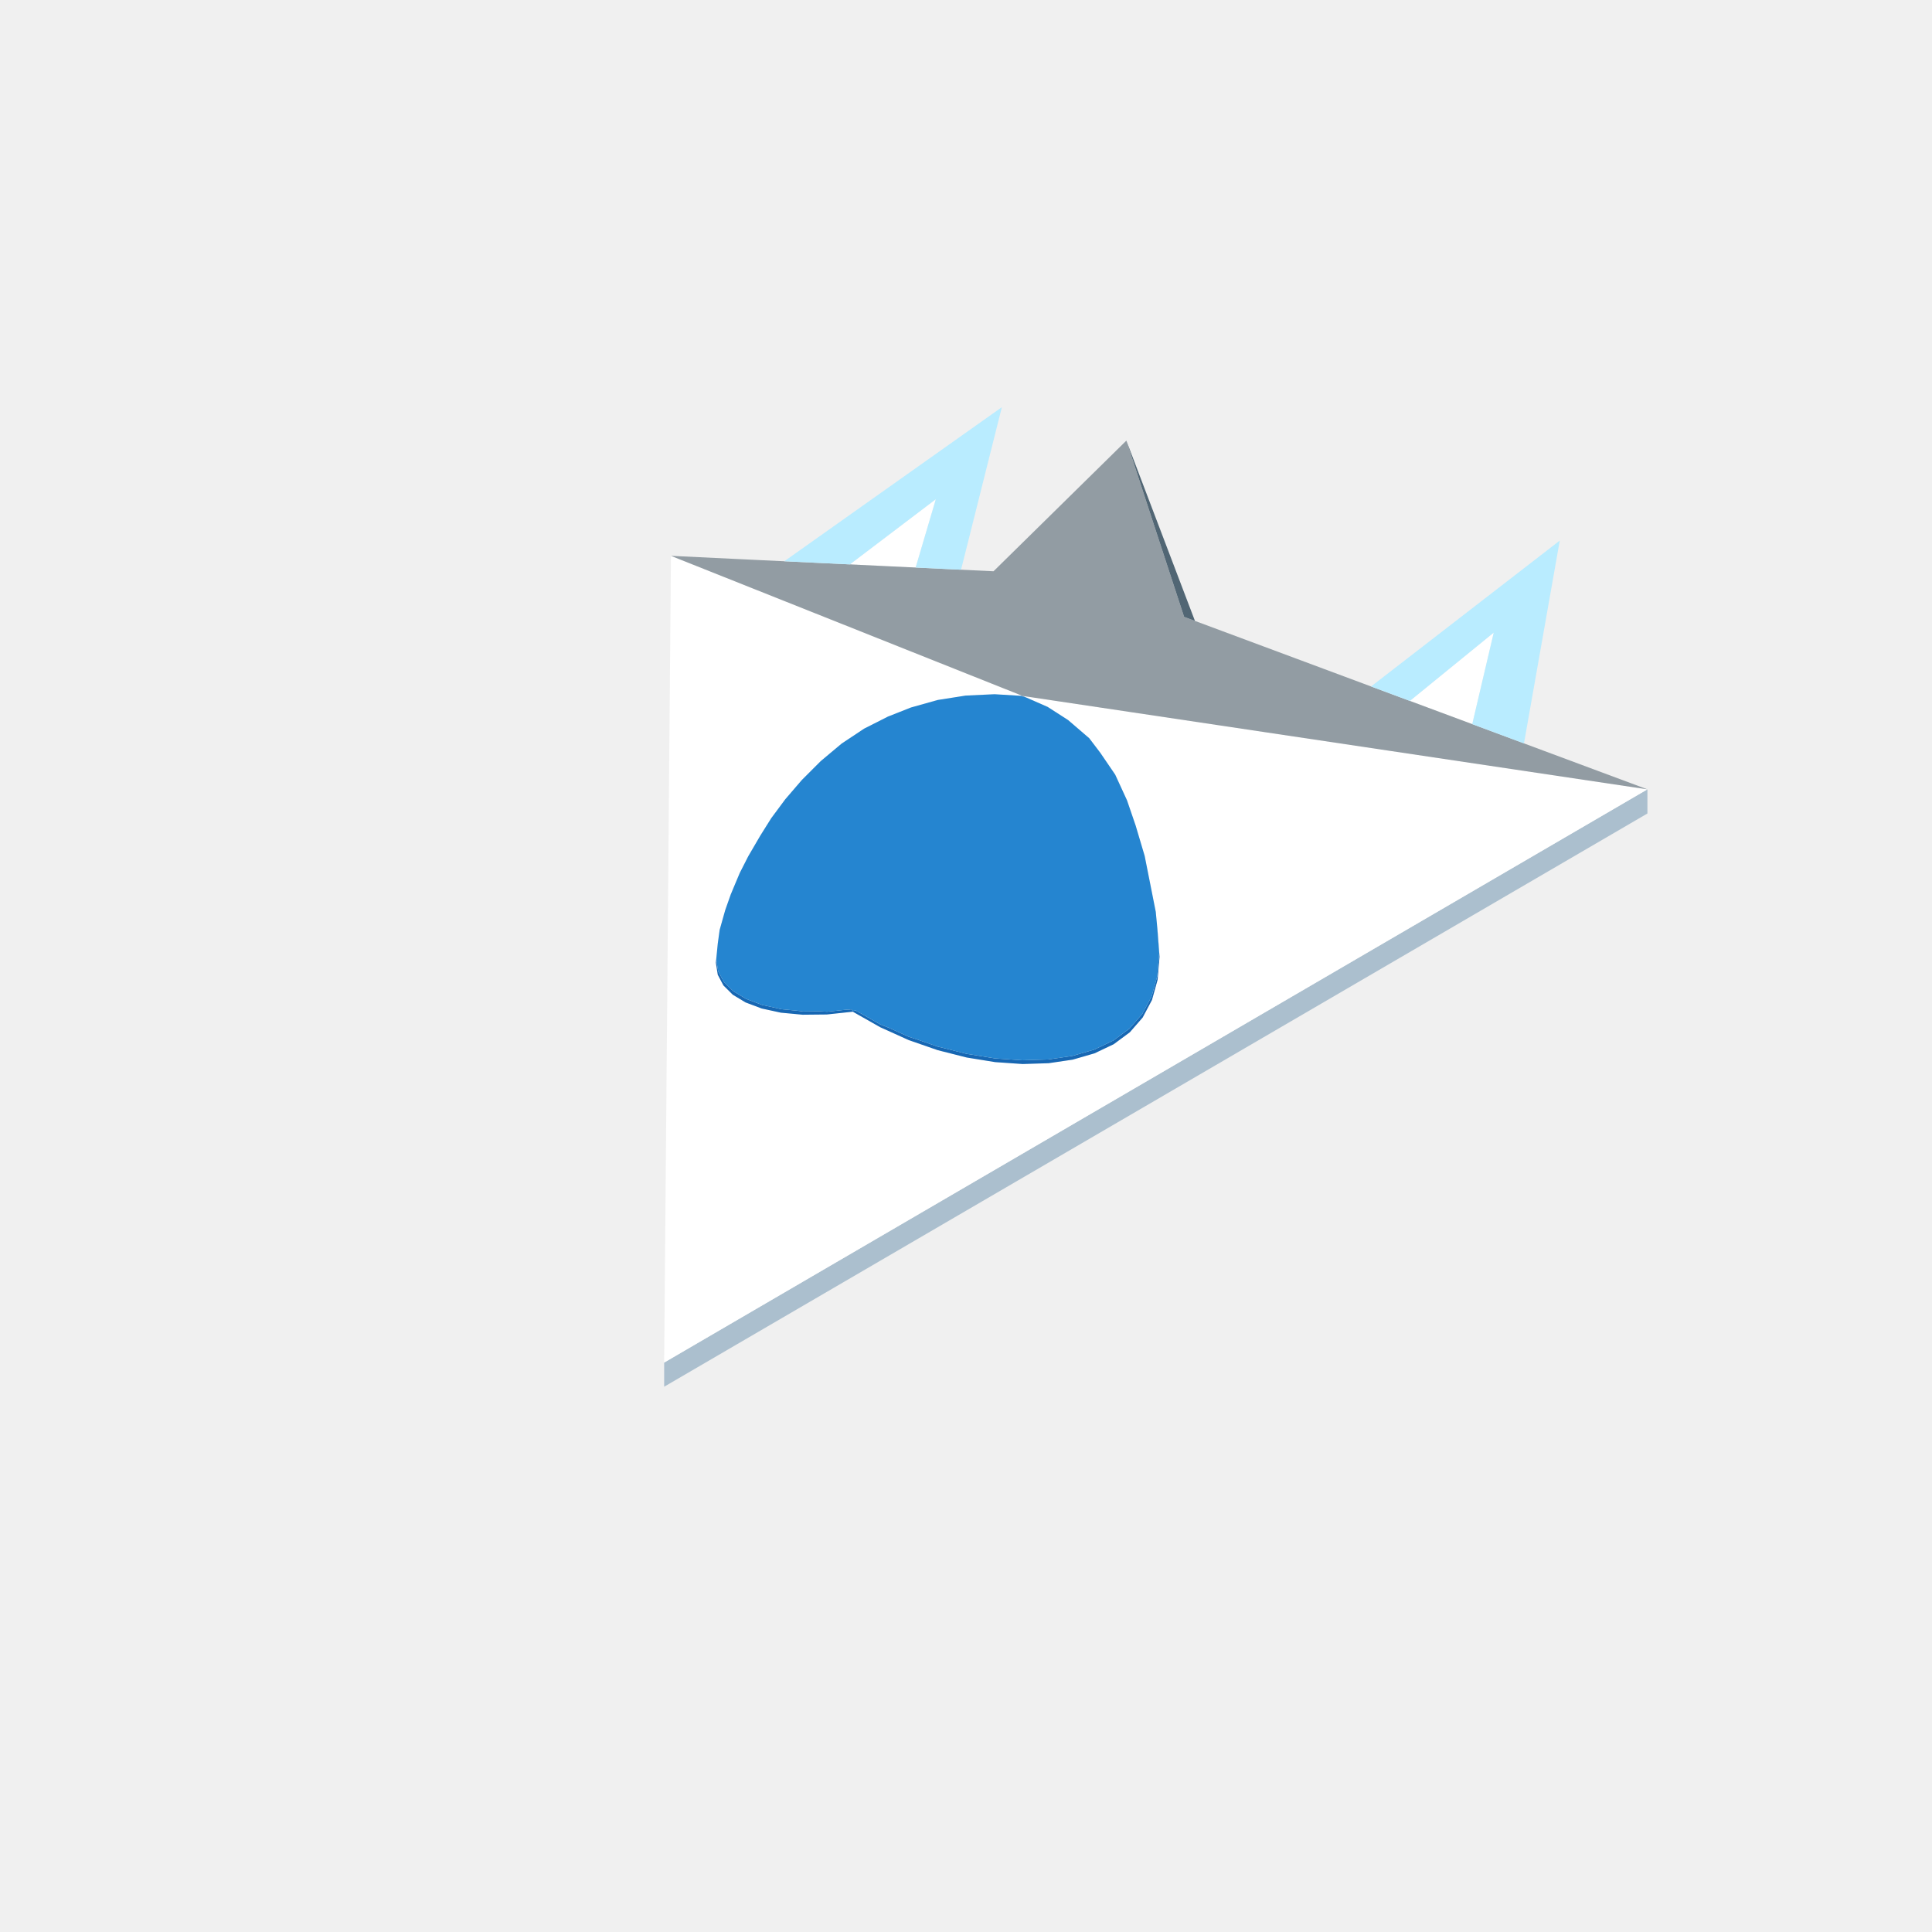
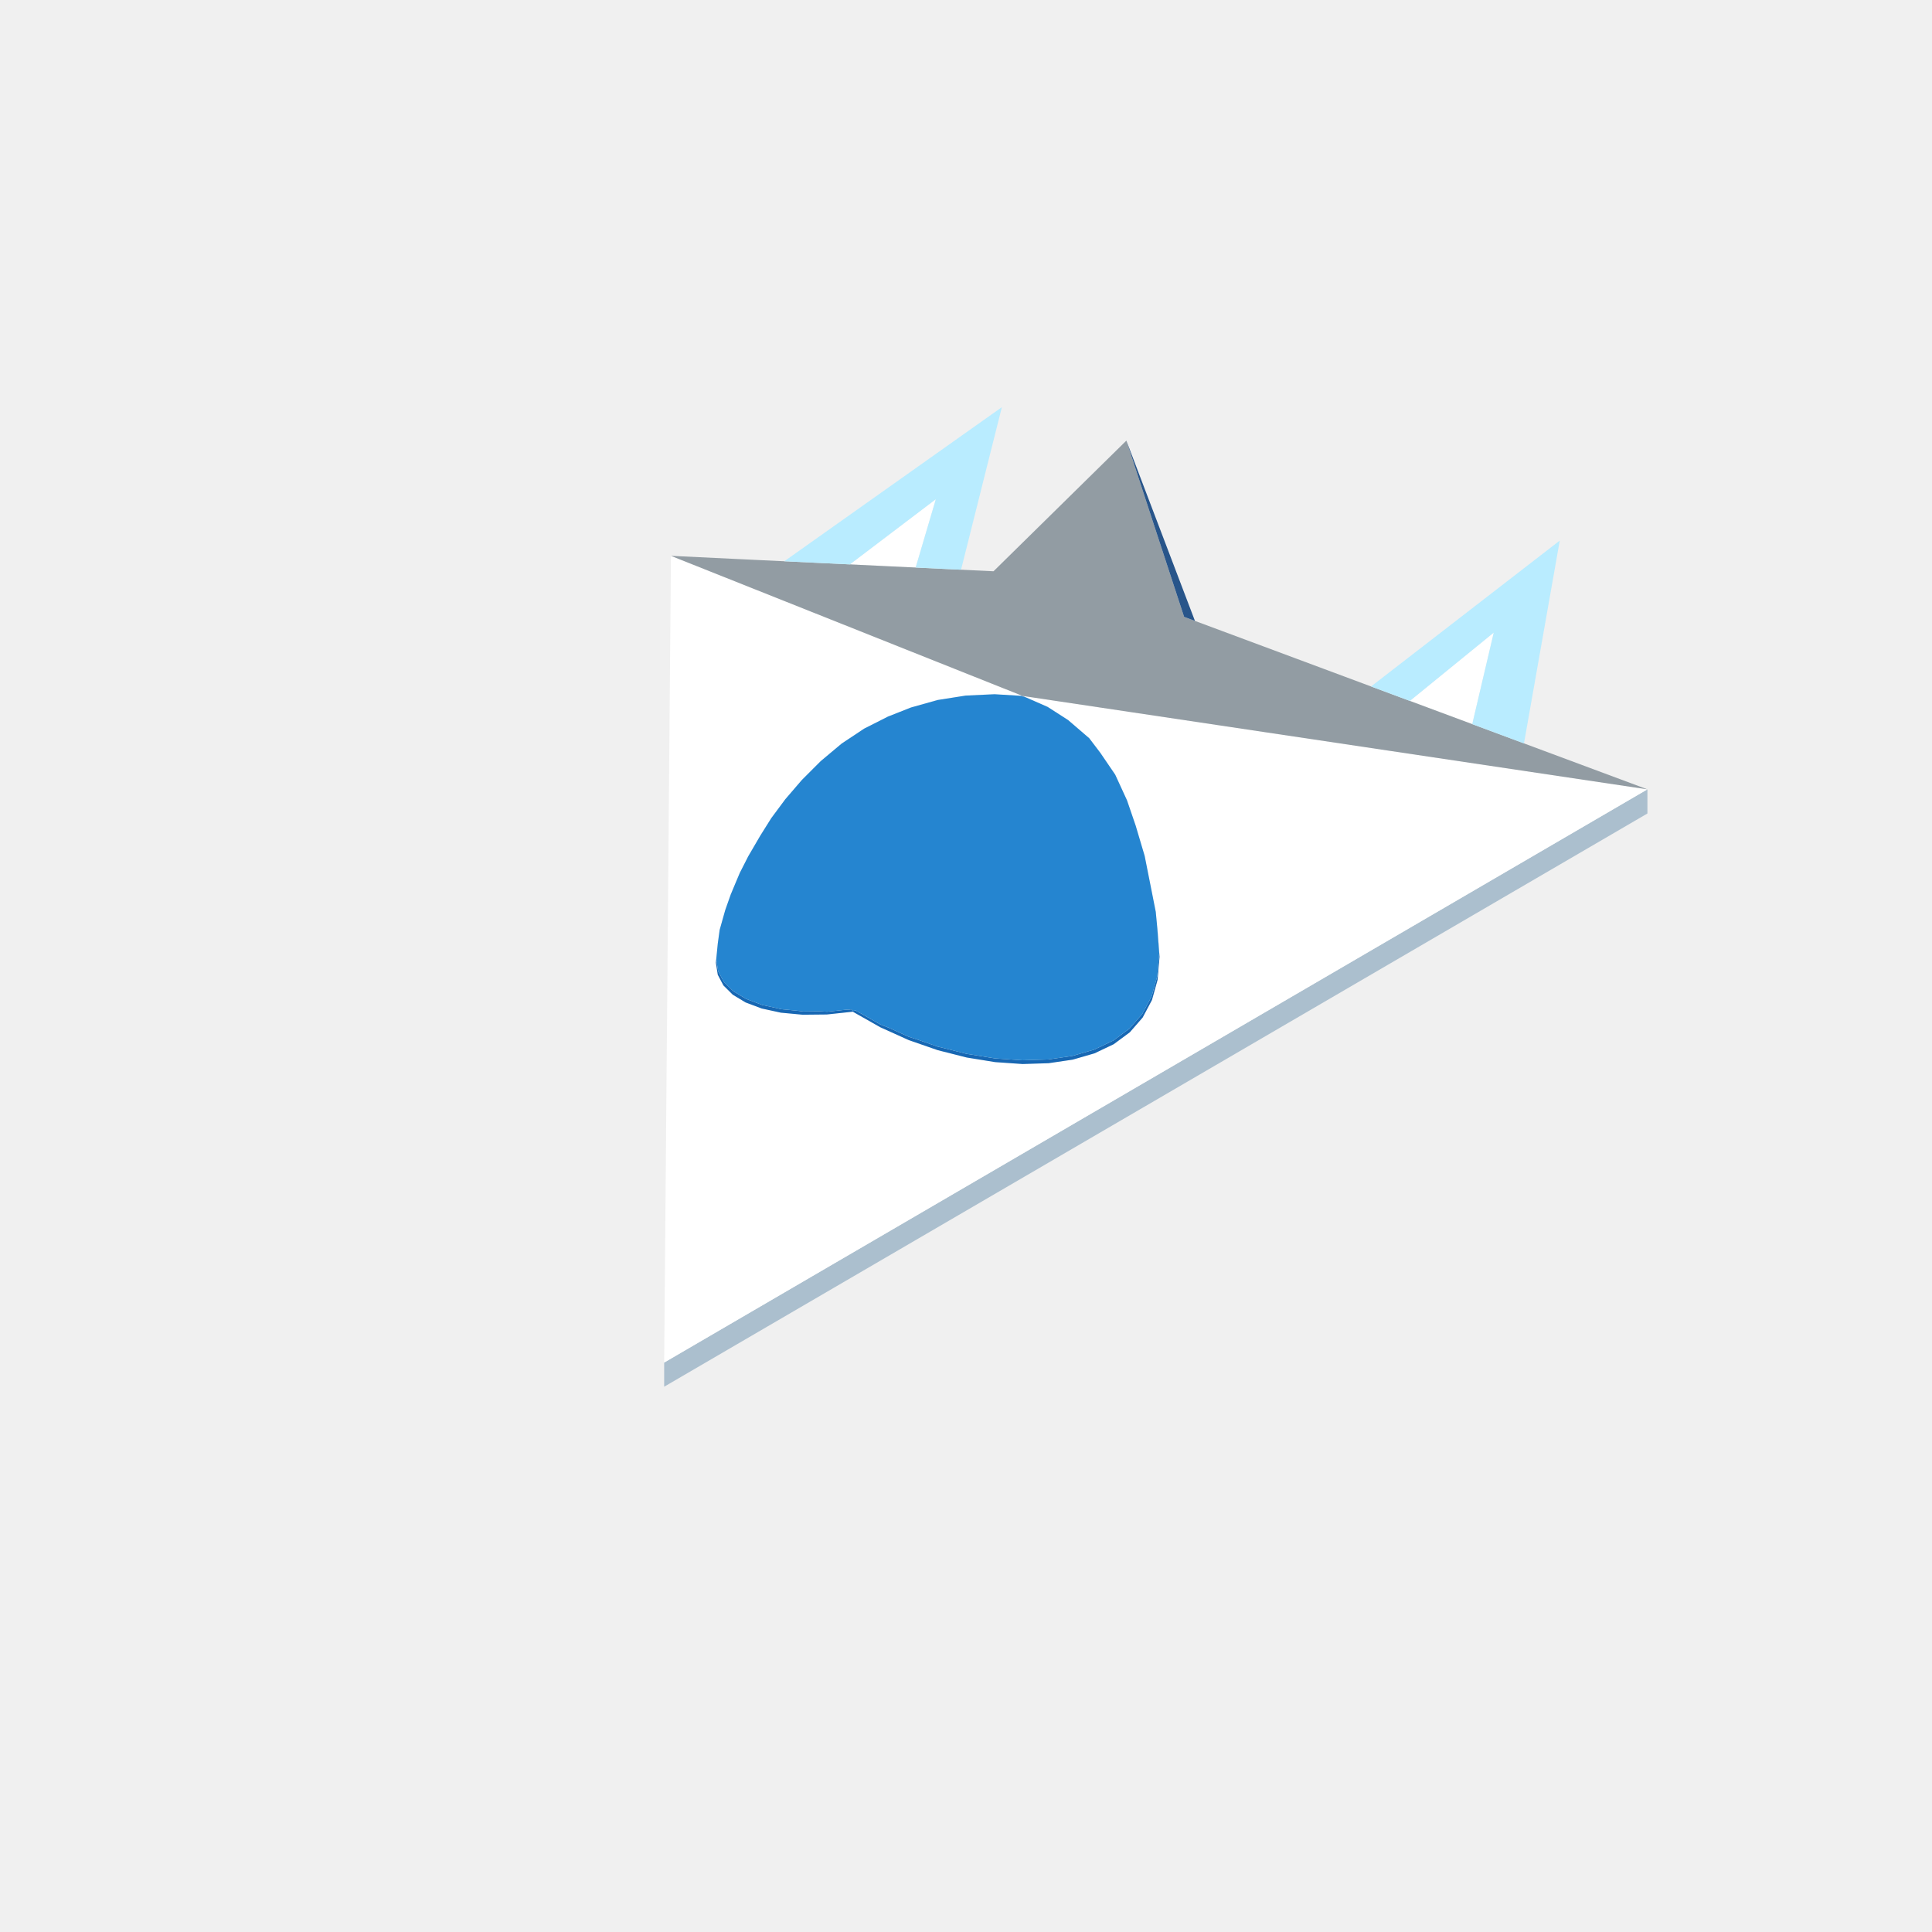
<svg xmlns="http://www.w3.org/2000/svg" width="96" height="96" viewBox="0 0 96 96">
  <path fill="#abbfce" d="M71.19,46.642L33.002,68.905L33.002,67.705L71.19,45.442L81.859,39.222L81.859,40.422Z" />
  <path fill="#ffffff" d="M57.522,46.289L57.542,46.302L57.542,46.302ZM50.812,34.58L50.815,34.581L50.841,34.585L50.861,34.588L51.011,34.61L51.029,34.613L51.144,34.63L51.169,34.634L51.261,34.647L51.275,34.65L51.279,34.65L51.339,34.659L51.341,34.659L51.397,34.668L51.404,34.669L51.407,34.669L51.624,34.702L51.736,34.718L51.776,34.724L51.822,34.731L51.863,34.737L51.883,34.74L51.929,34.747L52.001,34.758L52.108,34.774L52.166,34.783L52.272,34.799L52.291,34.801L52.312,34.804L52.338,34.809L52.423,34.821L52.529,34.837L52.544,34.839L52.574,34.844L52.64,34.854L52.685,34.86L52.826,34.881L52.965,34.902L53.024,34.911L53.085,34.92L53.125,34.926L53.621,35L53.773,35.023L53.821,35.03L53.886,35.04L53.905,35.043L53.913,35.044L53.96,35.051L54.295,35.101L54.346,35.109L54.414,35.119L54.487,35.13L54.559,35.141L54.686,35.16L54.724,35.165L54.753,35.169L54.832,35.181L54.843,35.183L54.866,35.187L54.898,35.191L54.935,35.197L55.215,35.239L55.315,35.254L55.381,35.264L55.439,35.272L55.632,35.301L55.833,35.331L55.982,35.353L56.075,35.367L56.182,35.383L62.76,36.367L69.128,37.319L71.19,37.627L81.859,39.222L80.015,40.297L75.526,42.914L72.624,44.606L71.19,45.442L70.809,45.664L70.806,45.666L70.663,45.749L70.574,45.801L70.202,46.018L69.642,46.345L69.568,46.388L69.396,46.488L69.048,46.691L69.018,46.708L68.878,46.79L68.87,46.794L68.421,47.056L68.295,47.13L68.231,47.167L68.207,47.181L68.024,47.288L67.915,47.351L67.912,47.353L67.848,47.39L67.443,47.626L67.089,47.833L66.757,48.026L65.842,48.56L64.993,49.055L64.179,49.529L63.375,49.998L62.558,50.474L61.703,50.973L60.761,51.522L59.626,52.184L57.959,53.156L56.926,53.758L56.812,53.824L56.361,54.087L56.194,54.184L55.958,54.322L55.536,54.568L55.36,54.671L55.344,54.68L55.034,54.861L54.989,54.887L54.575,55.128L53.83,55.562L53.802,55.579L53.67,55.656L53.489,55.761L53.455,55.781L53.237,55.908L52.83,56.146L52.728,56.205L52.29,56.46L51.895,56.691L51.739,56.781L51.429,56.962L50.992,57.217L50.969,57.231L50.812,57.322L49.98,57.807L49.607,58.025L49.447,58.118L49.092,58.325L48.728,58.537L48.552,58.64L48.456,58.695L48.363,58.75L48.141,58.879L48.033,58.942L46.594,59.781L45.155,60.62L44.952,60.738L44.227,61.161L43.145,61.792L34.677,66.728L33.002,67.705L33.037,63.492L33.053,61.602L33.065,60.235L33.074,59.164L33.074,59.135L33.083,58.114L33.094,56.785L33.103,55.634L33.112,54.614L33.119,53.82L33.126,52.922L33.133,52.106L33.142,51.102L33.146,50.616L33.148,50.398L33.155,49.544L33.163,48.585L33.173,47.405L33.174,47.228L33.181,46.413L33.181,46.387L33.339,27.619L33.779,27.795L34.39,28.038L35.332,28.413L37.371,29.226L37.491,29.273L38.011,29.48L38.157,29.538L38.544,29.693L38.732,29.768L39.021,29.883L39.158,29.937L39.967,30.26L40.289,30.388L40.41,30.436L40.475,30.462L40.872,30.62L40.904,30.633L40.923,30.64L41.149,30.73L41.255,30.773L41.474,30.86L41.634,30.924L41.849,31.009L41.866,31.016L41.932,31.043L42.008,31.073L42.012,31.075L42.222,31.158L42.289,31.185L42.619,31.316L42.642,31.326L42.672,31.337L42.671,31.339L42.672,31.337L42.935,31.442L43.19,31.544L43.202,31.549L43.239,31.563L43.252,31.568L43.265,31.573L43.524,31.677L43.563,31.692L43.566,31.694L43.653,31.728L43.785,31.781L43.872,31.816L43.957,31.849L44.056,31.889L44.095,31.904L44.107,31.909L44.148,31.925L44.205,31.948L44.483,32.059L44.485,32.06L44.518,32.073L44.609,32.109L44.613,32.111L44.618,32.113L44.653,32.126L44.685,32.139L44.762,32.17L44.896,32.223L44.904,32.226L44.975,32.255L45.017,32.272L45.118,32.312L45.147,32.324L45.158,32.328L45.2,32.344L45.317,32.391L45.403,32.425L45.502,32.465L45.623,32.513L45.66,32.528L45.669,32.531L45.777,32.574L45.791,32.58L45.825,32.594L45.934,32.637L45.953,32.645L46.055,32.685L46.071,32.691L46.089,32.699L46.104,32.705L46.123,32.712L46.183,32.736L46.193,32.74L46.212,32.748L46.222,32.752L46.251,32.763L46.266,32.769L46.406,32.825L46.449,32.842L46.495,32.861L46.561,32.887L46.594,32.9L46.637,32.917L46.706,32.944L46.725,32.952L46.856,33.004L46.859,33.006L46.865,33.008L46.873,33.011L46.88,33.014L46.9,33.022L46.946,33.04L46.967,33.048L46.991,33.058L47.016,33.068L47.135,33.115L47.214,33.147L47.23,33.153L47.301,33.182L47.416,33.227L47.444,33.238L47.462,33.246L47.541,33.277L47.552,33.281L47.628,33.312L47.629,33.312L47.651,33.321L47.655,33.322L47.698,33.34L47.701,33.341L47.778,33.371L47.788,33.376L47.816,33.387L47.843,33.398L47.878,33.411L47.898,33.419L47.904,33.422L47.957,33.443L47.975,33.45L47.982,33.453L48.045,33.478L48.11,33.504L48.151,33.52L48.168,33.527L48.209,33.543L48.212,33.544L48.224,33.549L48.285,33.574L48.374,33.609L48.389,33.615L48.438,33.634L48.445,33.637L48.474,33.649L48.517,33.666L48.523,33.668L48.637,33.714L48.653,33.72L48.659,33.723L48.67,33.727L48.774,33.769L48.88,33.811L48.914,33.824L48.965,33.844L48.98,33.851L48.998,33.858L49.039,33.874L49.049,33.878L49.108,33.901L49.173,33.927L49.225,33.948L49.231,33.95L49.257,33.961L49.275,33.968L49.292,33.975L49.303,33.979L49.331,33.99L49.34,33.994L49.366,34.004L49.396,34.016L49.482,34.05L49.487,34.053L49.529,34.069L49.55,34.078L49.573,34.087L49.601,34.098L49.639,34.113L49.685,34.131L49.726,34.148L49.782,34.17L49.838,34.192L49.863,34.202L49.886,34.211L49.909,34.22L49.937,34.232L49.977,34.248L49.98,34.249L50.007,34.259L50.138,34.312L50.146,34.315L50.214,34.342L50.221,34.345L50.234,34.35L50.292,34.373L50.43,34.428L50.433,34.429L50.449,34.436L50.476,34.447L50.513,34.461L50.521,34.465L50.611,34.5L50.628,34.507L50.798,34.575ZM42.376,50.271L43.741,51.044L43.887,51.11L45.155,51.682L46.594,52.182L48.033,52.547L49.324,52.756L49.447,52.776L50.812,52.871L52.105,52.83L53.074,52.687L53.304,52.653L54.388,52.339L54.6,52.238L55.339,51.887L55.513,51.758L56.14,51.294L56.778,50.561L57.241,49.689L57.522,48.681L57.617,47.544L57.602,47.346L57.602,47.345L57.532,46.421L57.522,46.289L57.507,46.124L57.506,46.113L57.429,45.307L57.387,45.097L57.37,45.01L57.369,45.004L57.368,45.001L57.361,44.964L57.183,44.069L57.17,44.001L57.13,43.8L57.13,43.8L57.13,43.8L57.108,43.687L57.102,43.661L57.101,43.656L57.085,43.573L56.966,42.973L56.878,42.53L56.841,42.406L56.829,42.364L56.818,42.327L56.803,42.278L56.769,42.161L56.718,41.992L56.637,41.72L56.491,41.228L56.461,41.128L56.431,41.025L56.41,40.963L56.38,40.876L56.374,40.86L56.331,40.733L56.305,40.658L56.27,40.556L56.158,40.228L56.063,39.947L56.002,39.771L55.95,39.656L55.935,39.623L55.846,39.431L55.801,39.333L55.799,39.329L55.691,39.093L55.589,38.872L55.57,38.832L55.413,38.49L55.267,38.275L55.251,38.253L55.075,37.995L55.067,37.983L55.051,37.959L55.049,37.957L54.987,37.865L54.876,37.703L54.767,37.544L54.754,37.523L54.748,37.515L54.693,37.435L54.689,37.429L54.673,37.405L54.658,37.386L54.63,37.349L54.618,37.333L54.614,37.327L54.575,37.276L54.497,37.173L54.469,37.137L54.456,37.119L54.413,37.063L54.37,37.006L54.36,36.993L54.265,36.868L54.245,36.842L54.241,36.836L54.232,36.825L54.167,36.74L54.123,36.681L54.096,36.658L54.075,36.64L54.028,36.599L54.026,36.598L53.978,36.556L53.942,36.526L53.92,36.507L53.884,36.476L53.809,36.411L53.798,36.401L53.707,36.323L53.669,36.291L53.649,36.274L53.628,36.255L53.615,36.245L53.598,36.23L53.471,36.121L53.332,36.001L53.306,35.979L53.27,35.947L53.193,35.882L53.16,35.852L53.075,35.78L52.982,35.72L52.975,35.716L52.918,35.679L52.911,35.675L52.889,35.661L52.837,35.627L52.778,35.589L52.764,35.58L52.743,35.567L52.73,35.558L52.524,35.426L52.501,35.411L52.397,35.344L52.368,35.325L52.329,35.3L52.329,35.3L52.329,35.3L52.078,35.139L52.075,35.137L52.058,35.126L52.03,35.114L52.019,35.109L51.983,35.093L51.957,35.081L51.956,35.081L51.922,35.066L51.864,35.041L51.733,34.984L51.719,34.978L51.7,34.969L51.645,34.945L51.627,34.937L51.516,34.889L51.456,34.862L51.413,34.843L51.393,34.834L51.339,34.811L51.062,34.69L50.994,34.66L50.996,34.661L50.99,34.658L50.922,34.628L50.9,34.619L50.878,34.609L50.869,34.605L50.816,34.582L50.812,34.58L50.795,34.579L50.782,34.578L50.706,34.574L50.687,34.573L50.681,34.572L50.619,34.569L50.614,34.568L50.432,34.557L50.239,34.545L50.056,34.534L49.896,34.525L49.889,34.524L49.634,34.508L49.629,34.508L49.545,34.503L49.536,34.502L49.52,34.502L49.495,34.5L49.426,34.496L49.422,34.496L49.372,34.498L49.359,34.498L49.342,34.499L49.318,34.501L49.285,34.502L49.277,34.502L49.236,34.504L49.215,34.505L49.196,34.506L49.133,34.509L49.11,34.51L49.031,34.514L48.977,34.516L48.911,34.519L48.787,34.525L48.712,34.529L48.646,34.532L48.44,34.541L48.391,34.544L48.173,34.554L48.085,34.558L48.072,34.559L48.037,34.56L48.038,34.559L48.035,34.56L48.026,34.561L47.984,34.563L47.946,34.569L47.94,34.569L47.917,34.573L47.893,34.577L47.863,34.582L47.825,34.588L47.825,34.587L47.825,34.588L47.811,34.59L47.778,34.595L47.763,34.597L47.752,34.599L47.722,34.604L47.712,34.605L47.703,34.607L47.658,34.614L47.568,34.628L47.532,34.634L47.49,34.641L47.297,34.671L47.273,34.675L47.177,34.69L47.025,34.714L46.947,34.726L46.84,34.743L46.759,34.756L46.754,34.757L46.718,34.763L46.686,34.768L46.637,34.776L46.62,34.778L46.594,34.782L46.591,34.783L46.591,34.783L46.501,34.808L46.49,34.812L46.483,34.813L46.246,34.88L46.222,34.887L46.216,34.888L46.201,34.892L46.145,34.908L46.031,34.94L46.023,34.943L45.914,34.973L45.878,34.983L45.859,34.989L45.784,35.01L45.693,35.035L45.657,35.045L45.596,35.063L45.572,35.069L45.549,35.075L45.539,35.078L45.521,35.084L45.502,35.089L45.49,35.092L45.472,35.097L45.451,35.103L45.447,35.104L45.442,35.106L45.422,35.111L45.408,35.115L45.371,35.126L45.361,35.128L45.333,35.136L45.265,35.155L45.263,35.155L45.263,35.156L45.247,35.163L45.236,35.167L45.15,35.201L45.042,35.243L44.966,35.273L44.929,35.288L44.839,35.324L44.831,35.327L44.782,35.346L44.78,35.347L44.666,35.392L44.661,35.394L44.561,35.434L44.559,35.434L44.527,35.447L44.497,35.459L44.485,35.464L44.465,35.471L44.378,35.506L44.351,35.517L44.347,35.518L44.324,35.527L44.297,35.538L44.295,35.538L44.261,35.552L44.213,35.571L44.171,35.587L44.168,35.589L44.166,35.589L44.123,35.606L44.121,35.607L44.121,35.608L43.984,35.677L43.958,35.69L43.943,35.697L43.912,35.713L43.815,35.762L43.801,35.769L43.688,35.826L43.651,35.845L43.6,35.871L43.57,35.886L43.51,35.916L43.485,35.929L43.479,35.932L43.44,35.952L43.397,35.973L43.376,35.984L43.374,35.985L43.348,35.998L43.323,36.011L43.242,36.052L43.239,36.053L43.209,36.068L43.19,36.078L43.156,36.095L43.127,36.109L43.105,36.121L43.017,36.165L42.984,36.182L42.941,36.204L42.853,36.262L42.794,36.301L42.769,36.318L42.724,36.348L42.709,36.358L42.704,36.361L42.689,36.371L42.612,36.422L42.608,36.425L42.603,36.428L42.566,36.453L42.564,36.454L42.561,36.456L42.482,36.509L42.479,36.511L42.461,36.523L42.434,36.541L42.328,36.611L42.271,36.649L42.257,36.659L42.25,36.663L42.191,36.702L42.125,36.746L42.076,36.779L42.069,36.783L42.056,36.792L42.037,36.805L42.022,36.815L42.014,36.82L42.012,36.821L41.959,36.856L41.919,36.883L41.849,36.93L41.849,36.929L41.849,36.93L41.821,36.948L41.803,36.964L41.797,36.968L41.774,36.987L41.757,37.002L41.72,37.033L41.708,37.043L41.651,37.09L41.56,37.167L41.555,37.171L41.449,37.26L41.435,37.272L41.394,37.306L41.347,37.345L41.311,37.375L41.297,37.387L41.296,37.388L41.243,37.432L41.212,37.459L41.211,37.459L41.185,37.481L41.169,37.494L41.14,37.519L41.09,37.56L41.028,37.612L41.024,37.615L41.007,37.629L40.995,37.639L40.987,37.647L40.965,37.665L40.948,37.679L40.904,37.716L40.854,37.758L40.847,37.764L40.783,37.818L40.748,37.852L40.66,37.941L40.632,37.968L40.614,37.987L40.601,37.999L40.599,38.002L40.582,38.019L40.547,38.053L40.506,38.094L40.46,38.141L40.41,38.19L40.321,38.28L40.301,38.299L40.297,38.303L40.296,38.304L40.284,38.317L40.281,38.32L40.277,38.324L40.19,38.41L40.168,38.433L40.147,38.454L40.084,38.516L40.083,38.518L40.075,38.526L40.02,38.58L40.016,38.584L39.975,38.625L39.887,38.714L39.874,38.727L39.844,38.757L39.763,38.851L39.726,38.894L39.615,39.023L39.609,39.029L39.53,39.122L39.473,39.188L39.432,39.236L39.332,39.352L39.257,39.439L39.149,39.565L39.021,39.714L38.911,39.863L38.737,40.096L38.72,40.119L38.697,40.15L38.449,40.485L38.423,40.519L38.407,40.541L38.404,40.545L38.368,40.593L38.327,40.649L38.193,40.862L38.101,41.008L37.986,41.193L37.775,41.529L37.721,41.621L37.715,41.63L37.705,41.648L37.464,42.061L37.431,42.117L37.365,42.231L37.199,42.516L37.185,42.538L37.129,42.65L37.113,42.681L37.094,42.718L36.944,43.012L36.836,43.225L36.802,43.291L36.757,43.379L36.709,43.494L36.604,43.743L36.526,43.929L36.426,44.169L36.404,44.22L36.341,44.372L36.33,44.397L36.31,44.446L36.3,44.472L36.294,44.491L36.216,44.711L36.174,44.831L36.038,45.216L36.014,45.301L35.982,45.414L35.927,45.609L35.91,45.669L35.857,45.857L35.799,46.063L35.759,46.206L35.742,46.331L35.728,46.433L35.708,46.579L35.666,46.884L35.64,47.145L35.638,47.164L35.636,47.179L35.626,47.282L35.589,47.66L35.571,47.839L35.666,48.435L35.719,48.537L35.947,48.966L36.41,49.426L37.048,49.811L37.849,50.112L38.8,50.319L39.509,50.386L39.884,50.421L41.083,50.409ZM70.056,34.828L74.223,31.434L73.155,35.982ZM42.229,28.045L45.495,25.568L46.501,24.805L45.498,28.201L44.236,28.141Z" />
  <path fill="#1767b3" d="M50.737,34.592L50.724,34.584L50.693,34.575L50.614,34.568L50.812,34.58L50.99,34.658L50.902,34.625L50.861,34.617L50.836,34.616L50.796,34.605L50.788,34.602L50.738,34.592ZM42.376,50.271L42.376,50.27L42.376,50.271L42.376,50.271ZM53.495,52.408L54.113,52.229L54.376,52.153L54.548,52.071L55.325,51.701L55.468,51.596L56.125,51.109L56.237,50.981L56.762,50.377L56.843,50.226L57.225,49.506L57.457,48.675L57.506,48.5L57.584,47.563L57.6,47.366L57.522,46.333L57.506,46.113L57.522,46.289L57.617,47.544L57.522,48.681L57.241,49.689L56.778,50.561L56.14,51.294L55.513,51.758L55.339,51.887L54.6,52.238L54.388,52.339L53.304,52.653L53.074,52.687L52.105,52.83L50.812,52.871L49.447,52.776L48.033,52.547L46.594,52.182L45.155,51.682L43.887,51.11L43.741,51.044L42.376,50.271L41.083,50.409L39.884,50.421L38.8,50.319L37.849,50.112L37.048,49.811L36.41,49.426L35.947,48.966L35.719,48.537L35.666,48.435L35.571,47.839L35.589,47.66L35.612,47.805L35.666,48.145L35.684,48.256L35.91,48.684L35.965,48.786L36.335,49.154L36.429,49.247L36.931,49.55L37.067,49.632L37.683,49.864L37.849,49.928L37.868,49.935L38.577,50.089L38.819,50.146L39.598,50.22L39.884,50.258L39.901,50.26L40.584,50.253L40.741,50.251L41.096,50.273L41.212,50.261L42.014,50.175L42.223,50.164L42.298,50.154L42.305,50.16L42.349,50.201L42.387,50.236L42.516,50.206L42.578,50.249L42.779,50.358L43.607,50.827L43.748,50.907L44.168,51.071L45.155,51.516L45.155,51.516L45.159,51.517L45.56,51.646L46.594,52.006L46.956,52.093L48.03,52.365L48.033,52.365L48.353,52.415L49.441,52.592L49.73,52.611L50.804,52.685L51.063,52.676L52.096,52.644L52.326,52.609L53.293,52.467Z" />
  <path fill="#2585d0" d="M50.788,34.602L50.787,34.603L50.788,34.603ZM37.067,49.632L37.067,49.632L37.066,49.632ZM50.724,34.584L50.737,34.592L50.738,34.592L50.788,34.602L50.796,34.605L50.836,34.616L50.861,34.617L50.902,34.625L50.99,34.658L52.058,35.126L53.075,35.78L54.123,36.681L54.673,37.405L55.413,38.49L56.002,39.771L56.431,41.025L56.878,42.53L57.211,44.207L57.429,45.307L57.506,46.113L57.522,46.333L57.6,47.366L57.584,47.563L57.506,48.5L57.457,48.675L57.225,49.506L57.225,49.506L57.225,49.507L56.843,50.226L56.762,50.377L56.237,50.981L56.125,51.109L55.468,51.596L55.325,51.701L54.548,52.071L54.376,52.153L54.113,52.229L53.495,52.408L53.293,52.467L52.326,52.609L52.096,52.644L51.063,52.676L50.804,52.685L49.73,52.611L49.441,52.592L48.353,52.415L48.03,52.365L46.956,52.093L46.594,52.006L45.56,51.646L45.159,51.517L45.155,51.516L44.168,51.071L43.748,50.907L43.607,50.827L42.779,50.358L42.578,50.249L42.516,50.206L42.387,50.236L42.349,50.201L42.305,50.16L42.298,50.154L42.223,50.164L42.014,50.175L41.212,50.261L41.096,50.273L40.741,50.251L39.901,50.26L39.598,50.22L38.819,50.146L38.577,50.089L37.868,49.935L37.683,49.864L37.067,49.632L36.931,49.55L36.429,49.247L36.335,49.154L35.965,48.786L35.91,48.684L35.684,48.256L35.666,48.145L35.612,47.805L35.589,47.66L35.594,47.613L35.666,46.884L35.759,46.206L35.91,45.669L36.031,45.24L36.038,45.216L36.174,44.831L36.31,44.446L36.341,44.372L36.526,43.929L36.728,43.449L36.757,43.379L36.944,43.012L37.185,42.538L37.199,42.516L37.775,41.529L38.101,41.008L38.327,40.649L39.021,39.714L39.615,39.023L39.844,38.757L40.147,38.454L40.41,38.19L40.783,37.818L41.311,37.375L41.821,36.948L42.328,36.611L42.853,36.262L42.941,36.204L43.44,35.952L44.123,35.606L45.265,35.155L46.594,34.782L47.984,34.563L49.236,34.504L49.422,34.496L50.614,34.568L50.693,34.575Z" />
  <path fill="#929ca3" d="M50.841,34.585L50.812,34.58L50.798,34.575L50.611,34.5L50.292,34.373L49.838,34.192L49.231,33.95L48.445,33.637L47.444,33.238L46.183,32.736L44.613,32.111L42.672,31.337L40.289,30.388L37.371,29.226L33.779,27.795L33.339,27.619L33.777,27.64L37.586,27.823L41.063,27.989L44.236,28.141L47.122,28.279L49.367,28.386L51.346,26.44L52.247,25.554L55.968,21.894L57.349,26.112L58.837,30.651L59.174,30.777L61.91,31.795L81.859,39.222L69.128,37.319L62.76,36.367L60.581,36.041L56.182,35.383L54.724,35.165L52.685,34.86L52.529,34.837L52.423,34.821L51.341,34.659L51.144,34.63Z" />
  <path fill="#b9ecff" d="M68.127,34.11L77.504,26.861L77.112,29.081L75.726,36.939L73.155,35.982L74.223,31.434L70.056,34.828ZM38.971,27.889L41.724,25.939L47.216,22.049L47.793,21.64L49.782,20.232L49.135,22.806L48.581,25.016L48.16,26.694L47.754,28.309L47.122,28.279L45.498,28.201L46.501,24.805L45.495,25.568L42.229,28.045L41.063,27.989Z" />
-   <path fill="#516674" d="M55.968,21.894L57.563,26.087L59.227,30.46L59.356,30.799L59.376,30.852L59.174,30.777L58.993,30.709L58.837,30.651L57.349,26.112Z" />
+   <path fill="#28558a" d="M55.968,21.894L57.563,26.087L59.227,30.46L59.356,30.799L59.376,30.852L59.174,30.777L58.993,30.709L58.837,30.651L57.349,26.112Z" />
</svg>
